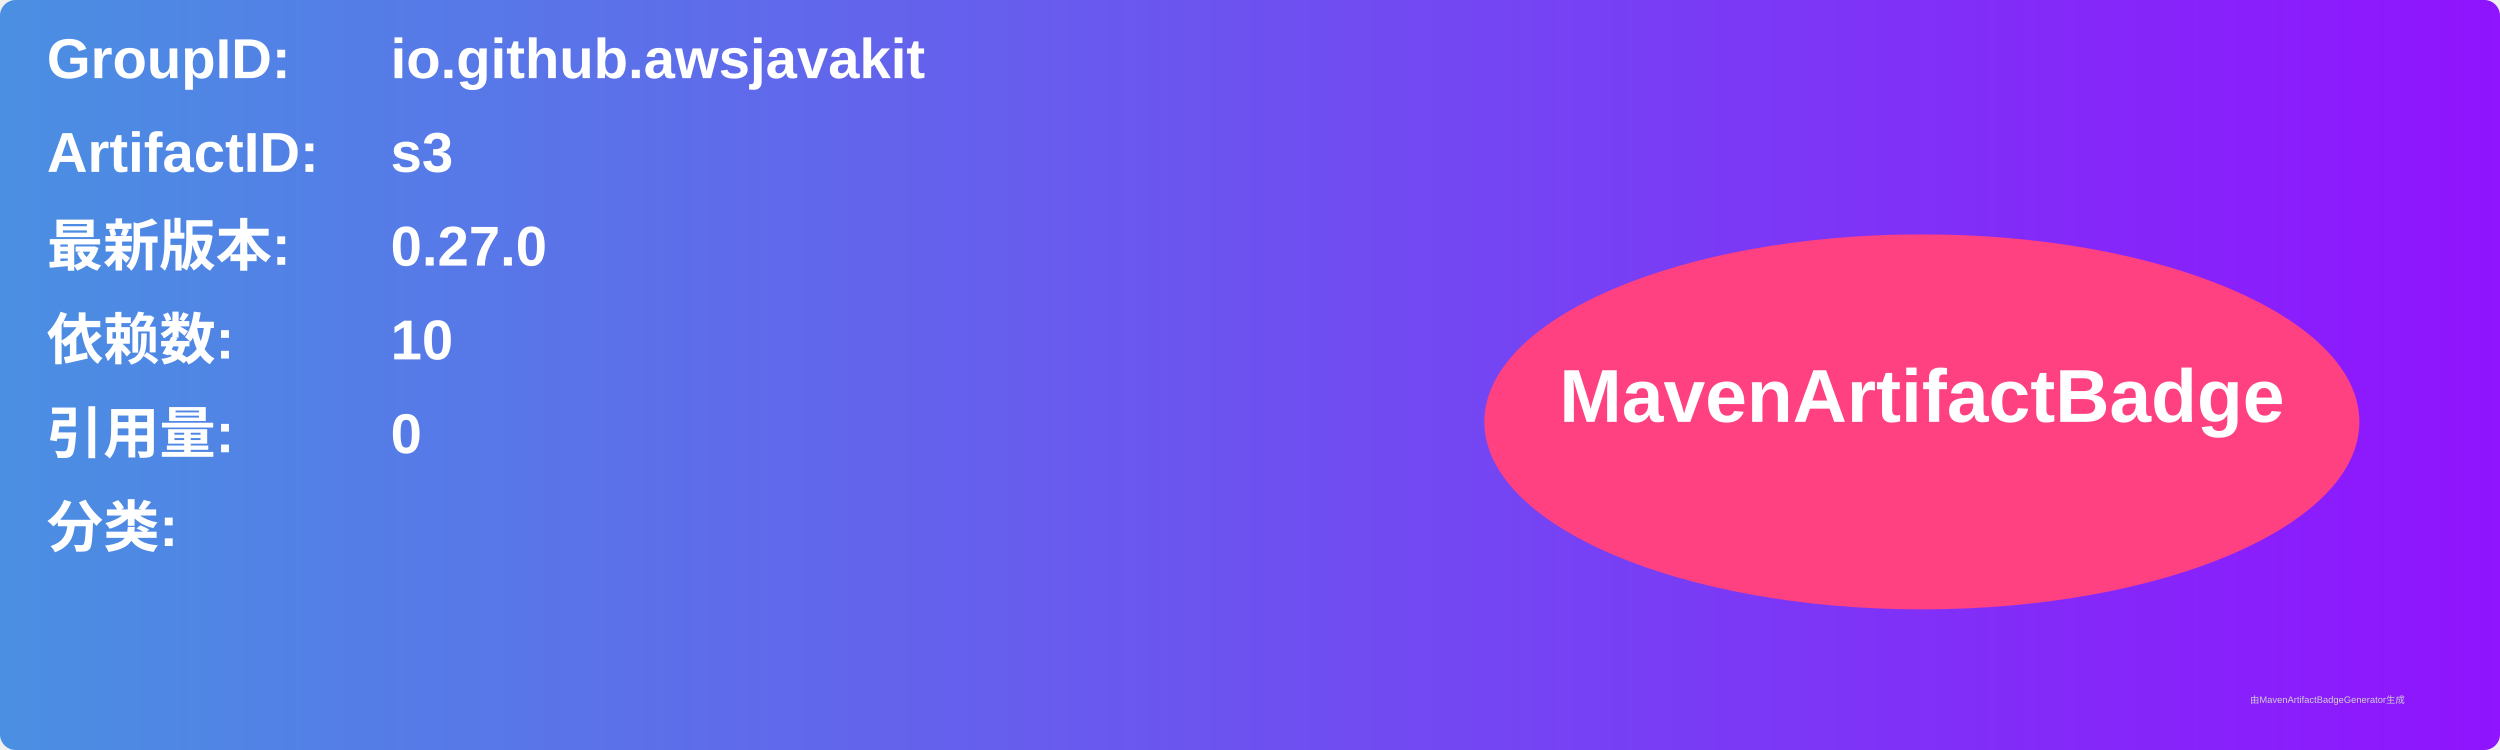
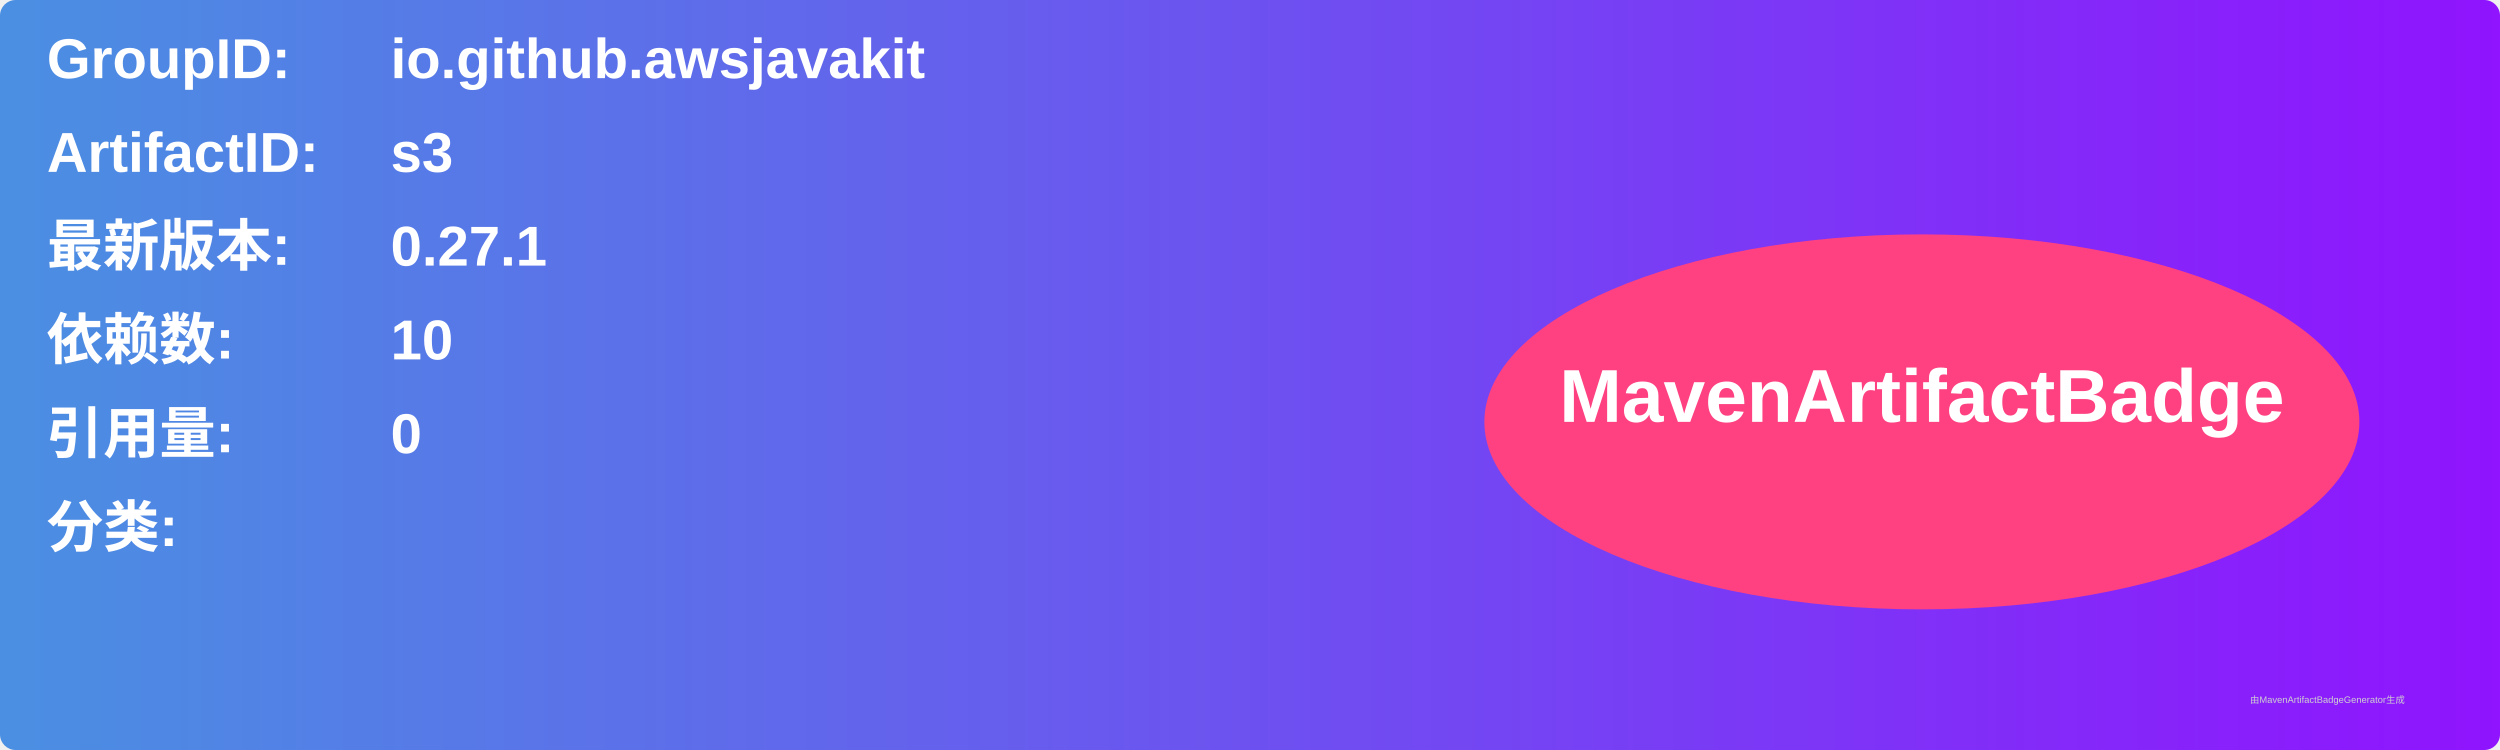
<svg xmlns="http://www.w3.org/2000/svg" width="800" height="240" viewBox="0 0 800 240">
  <linearGradient id="grad" x1="0%" y1="0%" x2="100%" y2="0%">
    <stop offset="0%" stop-color="#4a90e2" />
    <stop offset="100%" stop-color="#9013fe" />
  </linearGradient>
  <rect width="100%" height="100%" rx="5" ry="5" fill="url(#grad)" />
  <g transform="translate(15, 15)">
    <text x="0" y="10" font-family="Arial" font-size="18" fill="white" font-weight="bold" width="260">GroupID:</text>
    <text x="110" y="10" font-family="Arial" font-size="18" fill="white" font-weight="bold" width="460">io.github.awsjavakit</text>
    <text x="0" y="40" font-family="Arial" font-size="18" fill="white" font-weight="bold" width="260">ArtifactID:</text>
    <text x="110" y="40" font-family="Arial" font-size="18" fill="white" font-weight="bold" width="460">s3</text>
    <text x="0" y="70" font-family="Arial" font-size="18" fill="white" font-weight="bold">最新版本:</text>
    <text x="110" y="70" font-family="Arial" font-size="18" fill="white" font-weight="bold">
-       <tspan font-weight="bold">0.27.0</tspan>
+       <tspan font-weight="bold">0.27.1</tspan>
    </text>
    <text x="0" y="100" font-family="Arial" font-size="18" fill="white" font-weight="bold">依赖数: </text>
    <text x="110" y="100" font-family="Arial" font-size="18" fill="white">
      <tspan font-weight="bold">10</tspan>
    </text>
    <text x="0" y="130" font-family="Arial" font-size="18" fill="white" font-weight="bold">引用量: </text>
    <text x="110" y="130" font-family="Arial" font-size="18" fill="white">
      <tspan font-weight="bold">0</tspan>
    </text>
    <text x="0" y="160" font-family="Arial" font-size="18" fill="white" font-weight="bold">分类:</text>
    <text x="10" y="190" font-family="Arial" font-size="10" fill="white">
      <tspan font-weight="bold" />
    </text>
    <ellipse cx="600" cy="120" rx="140" ry="60" fill="#ff4081" />
    <text x="600" y="120" text-anchor="middle" font-family="Arial" font-size="24" fill="white" font-weight="bold">MavenArtifactBadge</text>
  </g>
  <text x="720" y="225" font-family="Arial" font-size="3" fill="#d0d0d0">由MavenArtifactBadgeGenerator生成</text>
</svg>
